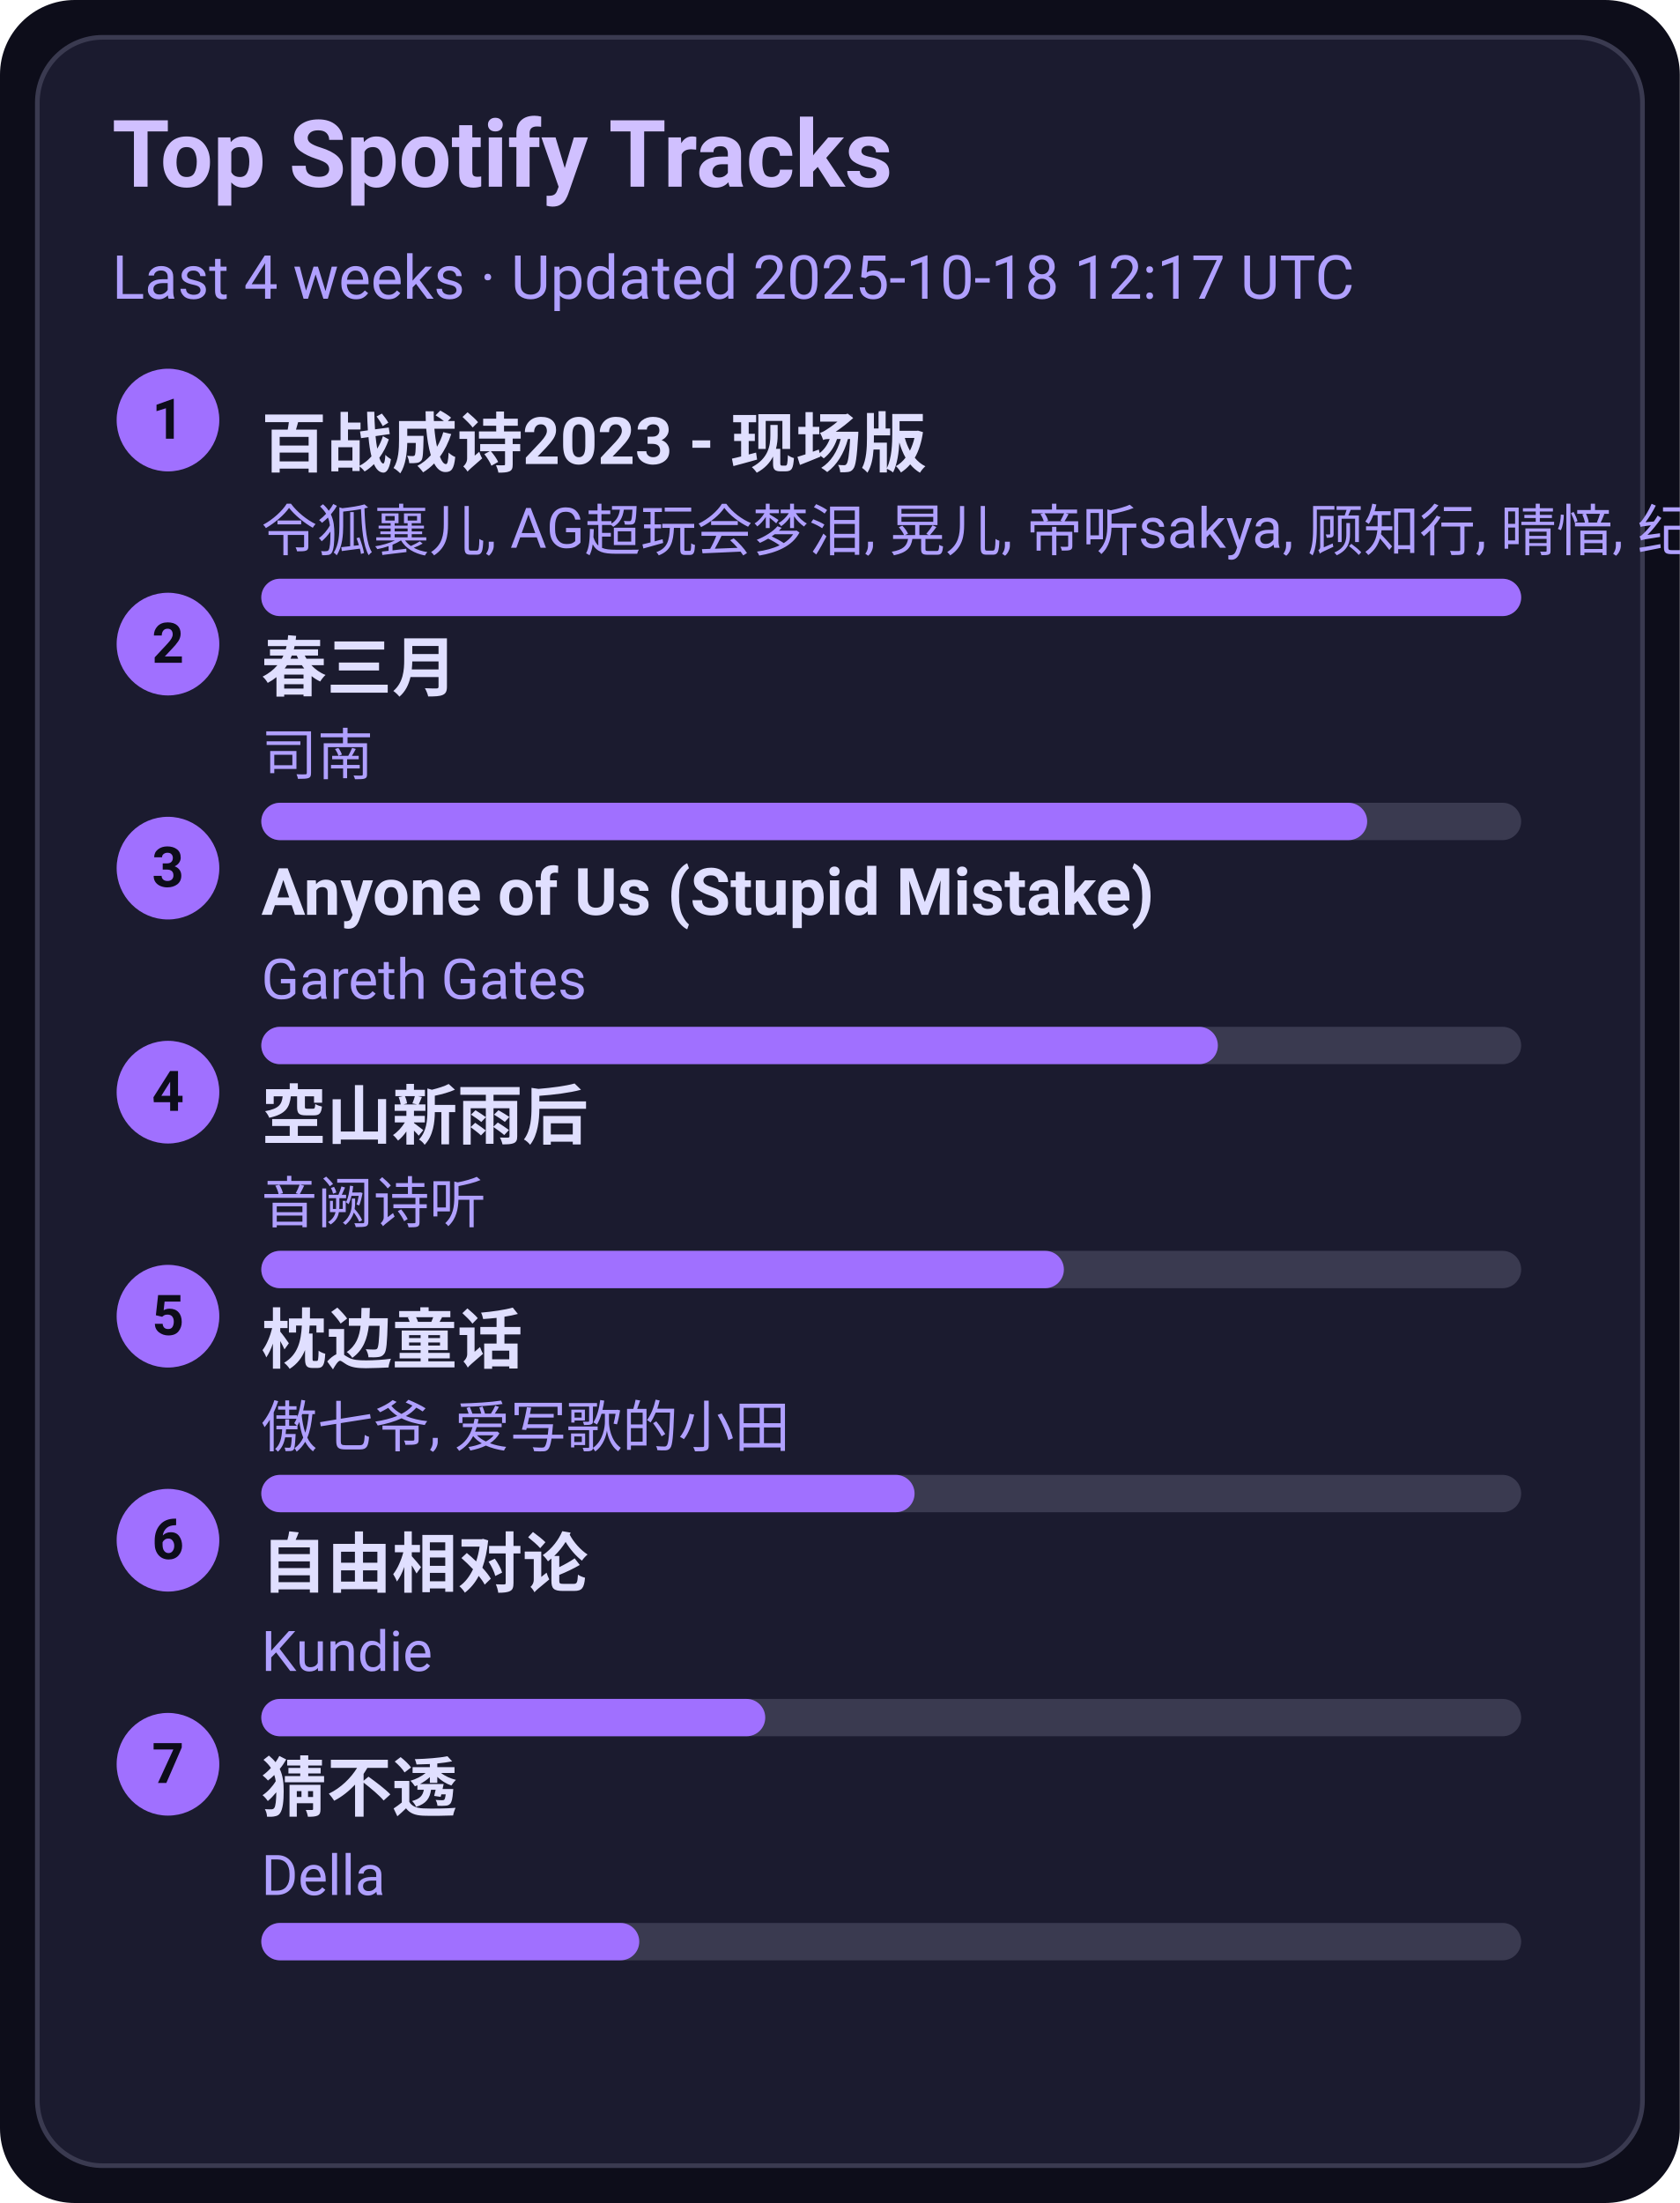
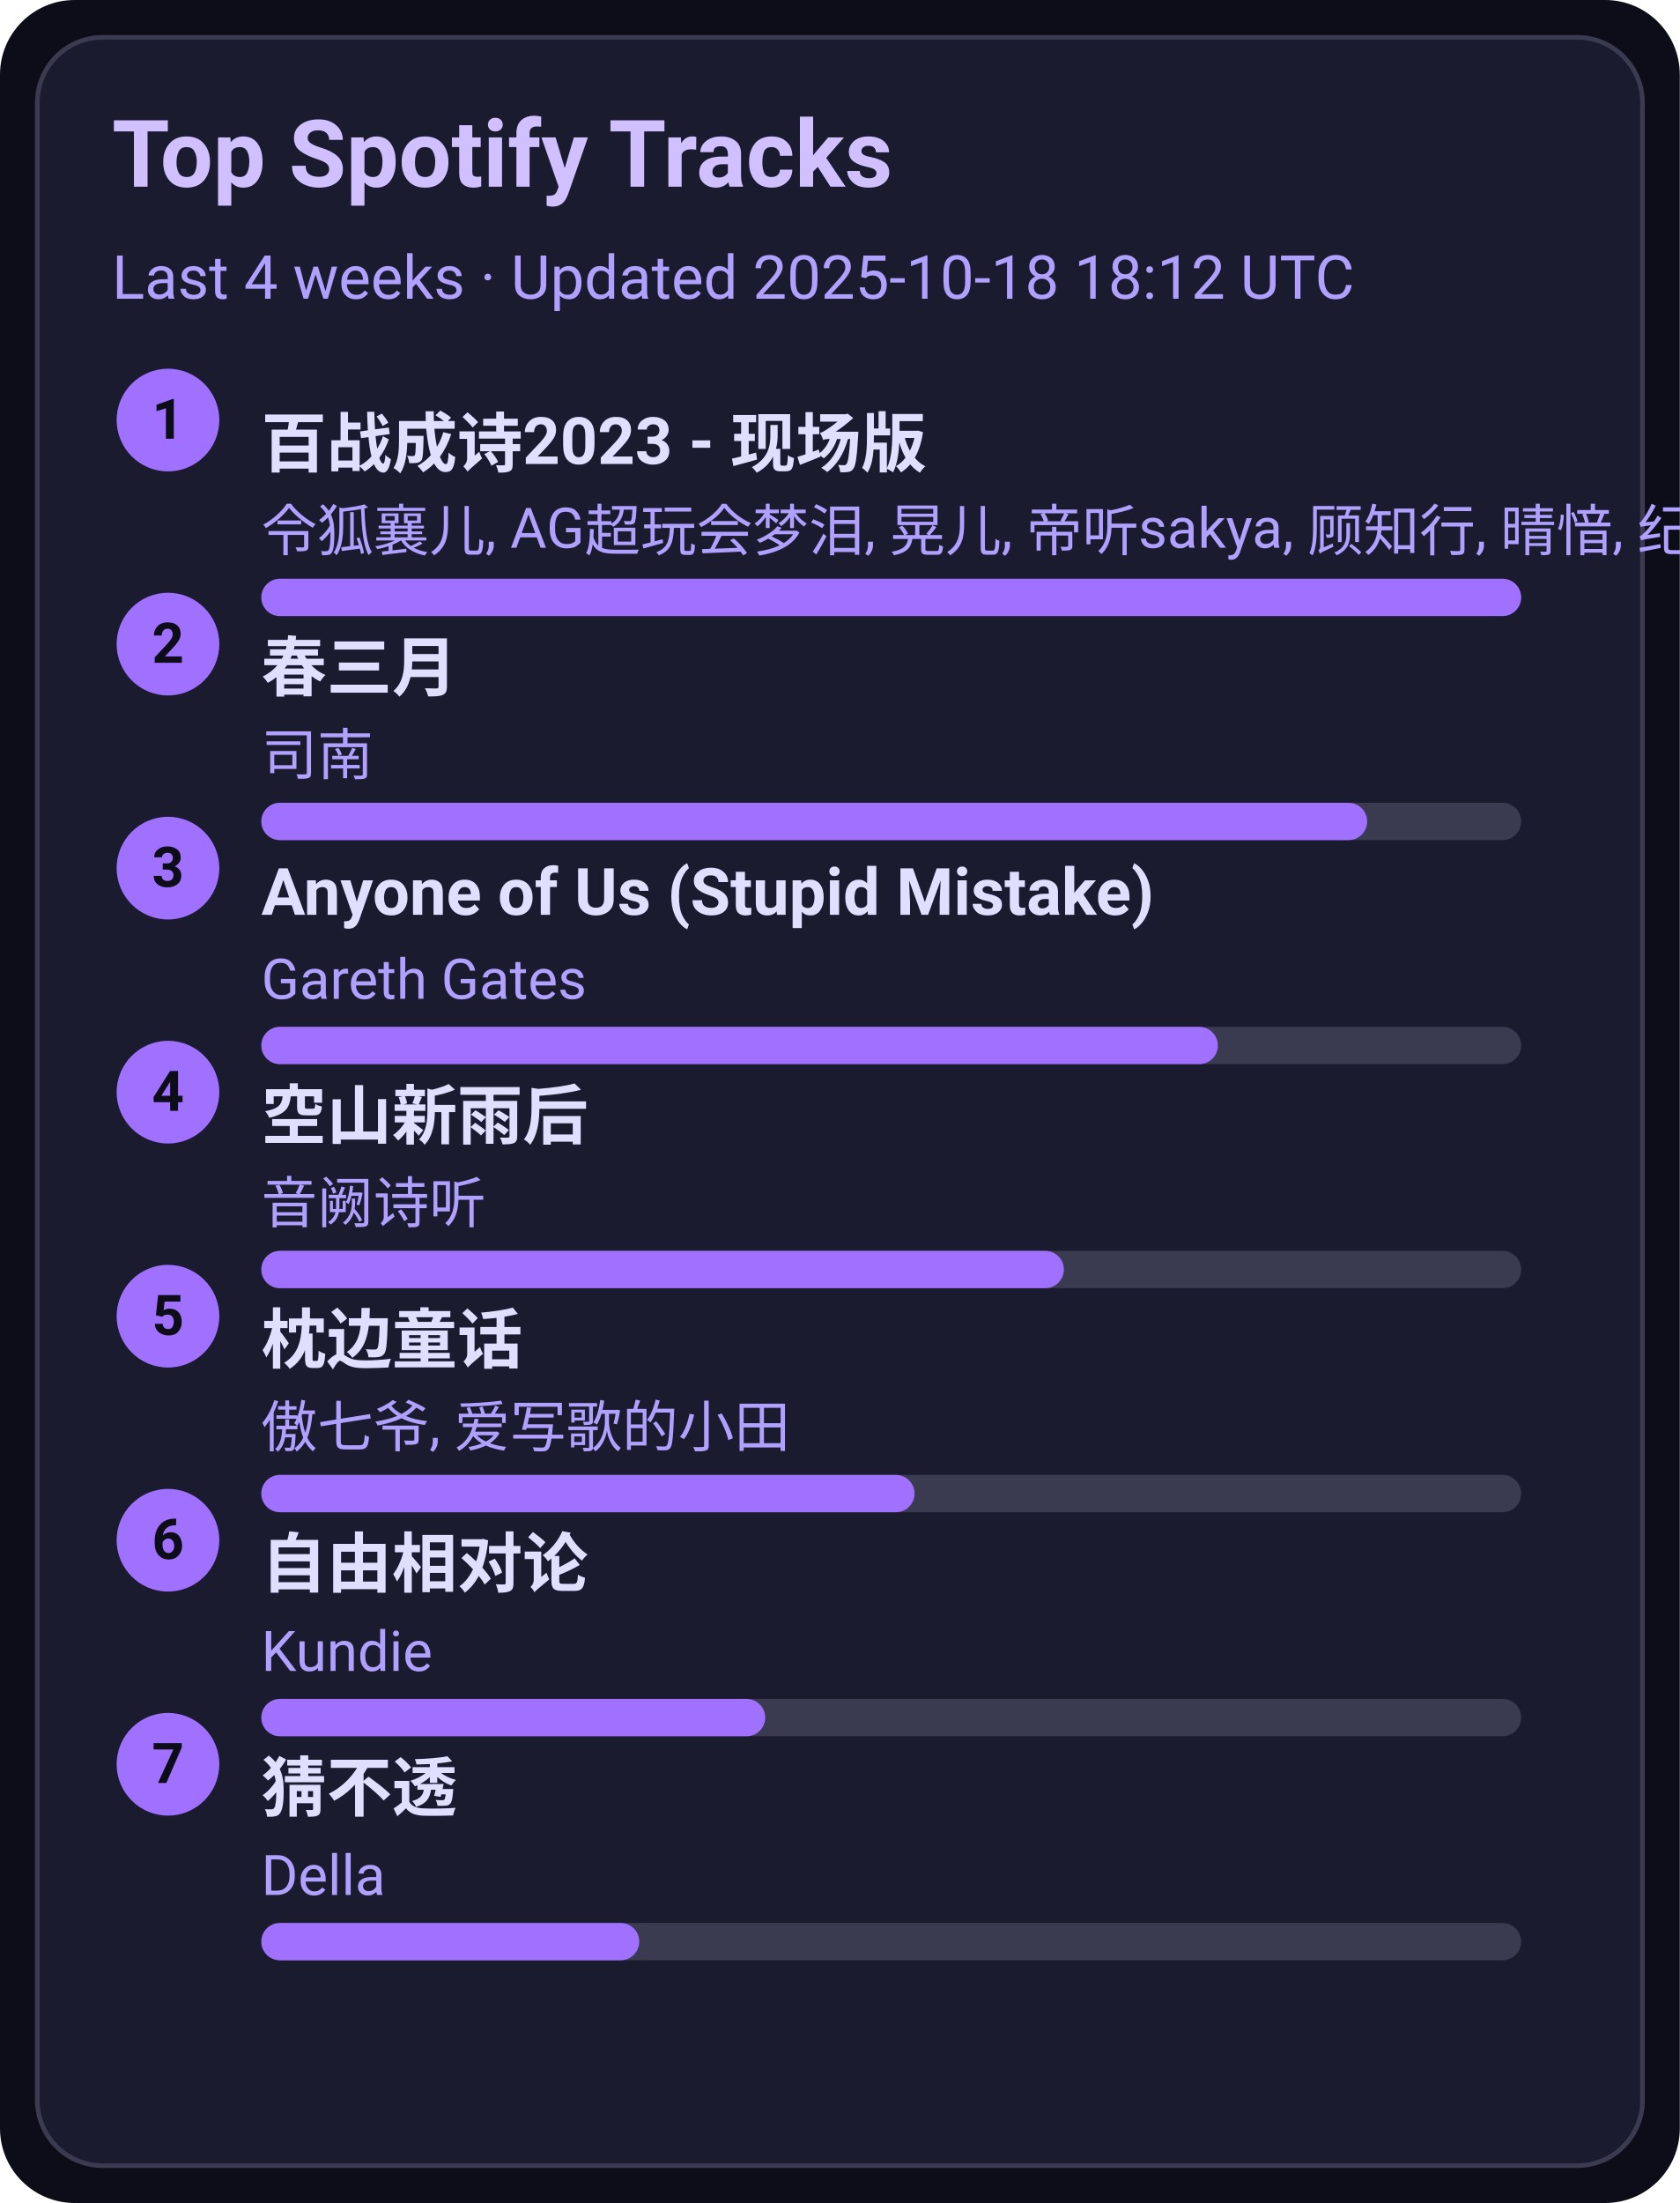
<svg xmlns="http://www.w3.org/2000/svg" width="360" height="472" viewBox="0 0 360 472">
  <style>text{font-family:-apple-system,BlinkMacSystemFont,Segoe UI,Roboto,Ubuntu,Helvetica Neue,Arial,Noto Sans,sans-serif}</style>
  <rect width="360" height="472" rx="16" fill="#0d0d1a" />
  <rect x="8" y="8" width="344" height="456" rx="14" fill="#1b1b2f" stroke="#3a3a50" />
  <text x="24" y="40" font-size="20" fill="#d0c0ff" font-weight="600">Top Spotify Tracks</text>
-   <text x="24" y="64" font-size="13" fill="#b0a0ff">Last 4 weeks · Updated 2025-10-18 12:17 UTC</text>
+   <text x="24" y="64" font-size="13" fill="#b0a0ff">Last 4 weeks · Updated 2025-10-18 18:12 UTC</text>
  <circle cx="36" cy="90" r="11" fill="#a070ff" />
  <text x="36" y="94" text-anchor="middle" font-size="12" fill="#0d0d1a" font-weight="700">1</text>
  <a href="https://open.spotify.com/track/2gttnS8fWnDwziLFt2TLEi" target="_blank" rel="noopener noreferrer">
    <text x="56" y="100" font-size="14" fill="#e0dfff" font-weight="600">百战成诗2023 - 现场版</text>
  </a>
  <text x="56" y="118" font-size="12" fill="#b0a0ff">令狐襄儿, AG超玩会梦泪, 晃儿, 帝听sakya, 顾知行, 晴愔, 纪粹希, 于冬然, 呦猫UNEKO</text>
  <rect x="56" y="124" width="270" height="8" rx="4" fill="#3a3a50" />
  <rect x="56" y="124" width="270" height="8" rx="4" fill="#a070ff" />
  <circle cx="36" cy="138" r="11" fill="#a070ff" />
  <text x="36" y="142" text-anchor="middle" font-size="12" fill="#0d0d1a" font-weight="700">2</text>
  <a href="https://open.spotify.com/track/5A9BOP4WTk2UayDlMb8w98" target="_blank" rel="noopener noreferrer">
    <text x="56" y="148" font-size="14" fill="#e0dfff" font-weight="600">春三月</text>
  </a>
  <text x="56" y="166" font-size="12" fill="#b0a0ff">司南</text>
  <rect x="56" y="172" width="270" height="8" rx="4" fill="#3a3a50" />
  <rect x="56" y="172" width="237" height="8" rx="4" fill="#a070ff" />
  <circle cx="36" cy="186" r="11" fill="#a070ff" />
  <text x="36" y="190" text-anchor="middle" font-size="12" fill="#0d0d1a" font-weight="700">3</text>
  <a href="https://open.spotify.com/track/7KZo8AI9F3Vnn3FXEYBL9f" target="_blank" rel="noopener noreferrer">
    <text x="56" y="196" font-size="14" fill="#e0dfff" font-weight="600">Anyone of Us (Stupid Mistake)</text>
  </a>
  <text x="56" y="214" font-size="12" fill="#b0a0ff">Gareth Gates</text>
  <rect x="56" y="220" width="270" height="8" rx="4" fill="#3a3a50" />
  <rect x="56" y="220" width="205" height="8" rx="4" fill="#a070ff" />
  <circle cx="36" cy="234" r="11" fill="#a070ff" />
  <text x="36" y="238" text-anchor="middle" font-size="12" fill="#0d0d1a" font-weight="700">4</text>
  <a href="https://open.spotify.com/track/7c1D58U8AIVOGlYzh5U6sk" target="_blank" rel="noopener noreferrer">
    <text x="56" y="244" font-size="14" fill="#e0dfff" font-weight="600">空山新雨后</text>
  </a>
  <text x="56" y="262" font-size="12" fill="#b0a0ff">音阙诗听</text>
  <rect x="56" y="268" width="270" height="8" rx="4" fill="#3a3a50" />
  <rect x="56" y="268" width="172" height="8" rx="4" fill="#a070ff" />
  <circle cx="36" cy="282" r="11" fill="#a070ff" />
  <text x="36" y="286" text-anchor="middle" font-size="12" fill="#0d0d1a" font-weight="700">5</text>
  <a href="https://open.spotify.com/track/3I8tlHNA9NM8dL0B23xGIY" target="_blank" rel="noopener noreferrer">
    <text x="56" y="292" font-size="14" fill="#e0dfff" font-weight="600">枕边童话</text>
  </a>
  <text x="56" y="310" font-size="12" fill="#b0a0ff">傲七爷, 爱写歌的小田</text>
  <rect x="56" y="316" width="270" height="8" rx="4" fill="#3a3a50" />
  <rect x="56" y="316" width="140" height="8" rx="4" fill="#a070ff" />
  <circle cx="36" cy="330" r="11" fill="#a070ff" />
  <text x="36" y="334" text-anchor="middle" font-size="12" fill="#0d0d1a" font-weight="700">6</text>
  <a href="https://open.spotify.com/track/1np2B0M4TkyE1xgpjG4dJn" target="_blank" rel="noopener noreferrer">
    <text x="56" y="340" font-size="14" fill="#e0dfff" font-weight="600">自由相对论</text>
  </a>
  <text x="56" y="358" font-size="12" fill="#b0a0ff">Kundie</text>
  <rect x="56" y="364" width="270" height="8" rx="4" fill="#3a3a50" />
  <rect x="56" y="364" width="108" height="8" rx="4" fill="#a070ff" />
  <circle cx="36" cy="378" r="11" fill="#a070ff" />
  <text x="36" y="382" text-anchor="middle" font-size="12" fill="#0d0d1a" font-weight="700">7</text>
  <a href="https://open.spotify.com/track/5FGzM47D9MUa0y7qb2D0Ix" target="_blank" rel="noopener noreferrer">
    <text x="56" y="388" font-size="14" fill="#e0dfff" font-weight="600">猜不透</text>
  </a>
  <text x="56" y="406" font-size="12" fill="#b0a0ff">Della</text>
  <rect x="56" y="412" width="270" height="8" rx="4" fill="#3a3a50" />
  <rect x="56" y="412" width="81" height="8" rx="4" fill="#a070ff" />
</svg>
